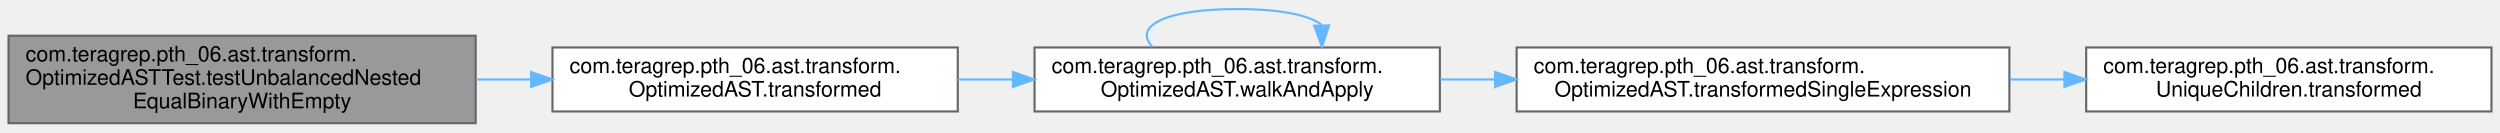
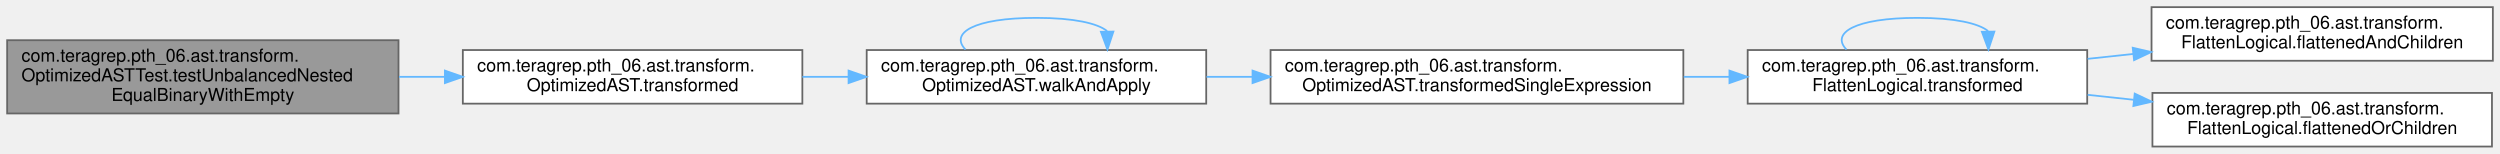
- <svg xmlns="http://www.w3.org/2000/svg" xmlns:xlink="http://www.w3.org/1999/xlink" width="1172pt" height="62pt" viewBox="0.00 0.00 1172.00 61.50">
-   <g id="graph0" class="graph" transform="scale(1 1) rotate(0) translate(4 57.5)">
+ <svg xmlns="http://www.w3.org/2000/svg" xmlns:xlink="http://www.w3.org/1999/xlink" width="1399pt" height="86pt" viewBox="0.00 0.00 1399.00 86.00">
+   <g id="graph0" class="graph" transform="scale(1 1) rotate(0) translate(4 82)">
    <g id="Node000001" class="node">
      <g id="a_Node000001">
        <a xlink:title=" ">
-           <polygon fill="#999999" stroke="#666666" points="219,-41 0,-41 0,0 219,0 219,-41" />
-           <text text-anchor="start" x="8" y="-29" font-family="Helvetica,sans-Serif" font-size="10.00">com.teragrep.pth_06.ast.transform.</text>
-           <text text-anchor="start" x="8" y="-18" font-family="Helvetica,sans-Serif" font-size="10.00">OptimizedASTTest.testUnbalancedNested</text>
-           <text text-anchor="middle" x="109.5" y="-7" font-family="Helvetica,sans-Serif" font-size="10.00">EqualBinaryWithEmpty</text>
+           <polygon fill="#999999" stroke="#666666" points="219,-59.5 0,-59.5 0,-18.5 219,-18.5 219,-59.5" />
+           <text text-anchor="start" x="8" y="-47.5" font-family="Helvetica,sans-Serif" font-size="10.00">com.teragrep.pth_06.ast.transform.</text>
+           <text text-anchor="start" x="8" y="-36.5" font-family="Helvetica,sans-Serif" font-size="10.00">OptimizedASTTest.testUnbalancedNested</text>
+           <text text-anchor="middle" x="109.5" y="-25.5" font-family="Helvetica,sans-Serif" font-size="10.00">EqualBinaryWithEmpty</text>
        </a>
      </g>
    </g>
    <g id="Node000002" class="node">
      <g id="a_Node000002">
        <a xlink:href="classcom_1_1teragrep_1_1pth__06_1_1ast_1_1transform_1_1OptimizedAST.html#a05726d2699d7ade747e74de2140c6a41" target="_top" xlink:title=" ">
-           <polygon fill="white" stroke="#666666" points="445,-35.5 255,-35.5 255,-5.5 445,-5.5 445,-35.5" />
-           <text text-anchor="start" x="263" y="-23.5" font-family="Helvetica,sans-Serif" font-size="10.00">com.teragrep.pth_06.ast.transform.</text>
-           <text text-anchor="middle" x="350" y="-12.5" font-family="Helvetica,sans-Serif" font-size="10.00">OptimizedAST.transformed</text>
+           <polygon fill="white" stroke="#666666" points="445,-54 255,-54 255,-24 445,-24 445,-54" />
+           <text text-anchor="start" x="263" y="-42" font-family="Helvetica,sans-Serif" font-size="10.00">com.teragrep.pth_06.ast.transform.</text>
+           <text text-anchor="middle" x="350" y="-31" font-family="Helvetica,sans-Serif" font-size="10.00">OptimizedAST.transformed</text>
        </a>
      </g>
    </g>
    <g id="edge1_Node000001_Node000002" class="edge">
      <g id="a_edge1_Node000001_Node000002">
        <a xlink:title=" ">
-           <path fill="none" stroke="#63b8ff" d="M219.28,-20.5C227.75,-20.5 236.3,-20.5 244.74,-20.5" />
-           <polygon fill="#63b8ff" stroke="#63b8ff" points="244.97,-24 254.97,-20.5 244.97,-17 244.97,-24" />
+           <path fill="none" stroke="#63b8ff" d="M219.28,-39C227.75,-39 236.3,-39 244.74,-39" />
+           <polygon fill="#63b8ff" stroke="#63b8ff" points="244.97,-42.5 254.97,-39 244.97,-35.5 244.97,-42.5" />
        </a>
      </g>
    </g>
    <g id="Node000003" class="node">
      <g id="a_Node000003">
        <a xlink:href="classcom_1_1teragrep_1_1pth__06_1_1ast_1_1transform_1_1OptimizedAST.html#ac4ebcab5c55182e969cd03150e96e374" target="_top" xlink:title=" ">
-           <polygon fill="white" stroke="#666666" points="671,-35.5 481,-35.5 481,-5.5 671,-5.5 671,-35.5" />
-           <text text-anchor="start" x="489" y="-23.5" font-family="Helvetica,sans-Serif" font-size="10.00">com.teragrep.pth_06.ast.transform.</text>
-           <text text-anchor="middle" x="576" y="-12.5" font-family="Helvetica,sans-Serif" font-size="10.00">OptimizedAST.walkAndApply</text>
+           <polygon fill="white" stroke="#666666" points="671,-54 481,-54 481,-24 671,-24 671,-54" />
+           <text text-anchor="start" x="489" y="-42" font-family="Helvetica,sans-Serif" font-size="10.00">com.teragrep.pth_06.ast.transform.</text>
+           <text text-anchor="middle" x="576" y="-31" font-family="Helvetica,sans-Serif" font-size="10.00">OptimizedAST.walkAndApply</text>
        </a>
      </g>
    </g>
    <g id="edge2_Node000002_Node000003" class="edge">
      <g id="a_edge2_Node000002_Node000003">
        <a xlink:title=" ">
-           <path fill="none" stroke="#63b8ff" d="M445.02,-20.5C453.54,-20.5 462.2,-20.5 470.8,-20.5" />
-           <polygon fill="#63b8ff" stroke="#63b8ff" points="470.86,-24 480.86,-20.5 470.86,-17 470.86,-24" />
+           <path fill="none" stroke="#63b8ff" d="M445.02,-39C453.54,-39 462.2,-39 470.8,-39" />
+           <polygon fill="#63b8ff" stroke="#63b8ff" points="470.86,-42.5 480.86,-39 470.86,-35.5 470.86,-42.5" />
        </a>
      </g>
    </g>
-     <g id="edge5_Node000003_Node000003" class="edge">
-       <g id="a_edge5_Node000003_Node000003">
+     <g id="edge8_Node000003_Node000003" class="edge">
+       <g id="a_edge8_Node000003_Node000003">
        <a xlink:title=" ">
-           <path fill="none" stroke="#63b8ff" d="M536.27,-35.78C527.45,-44.91 540.69,-53.5 576,-53.5 596.97,-53.5 610.15,-50.47 615.56,-46.1" />
-           <polygon fill="#63b8ff" stroke="#63b8ff" points="619.06,-45.83 615.73,-35.78 612.06,-45.72 619.06,-45.83" />
+           <path fill="none" stroke="#63b8ff" d="M536.27,-54.28C527.45,-63.41 540.69,-72 576,-72 596.97,-72 610.15,-68.97 615.56,-64.6" />
+           <polygon fill="#63b8ff" stroke="#63b8ff" points="619.06,-64.33 615.73,-54.28 612.06,-64.22 619.06,-64.33" />
        </a>
      </g>
    </g>
    <g id="Node000004" class="node">
      <g id="a_Node000004">
        <a xlink:href="classcom_1_1teragrep_1_1pth__06_1_1ast_1_1transform_1_1OptimizedAST.html#a77542c0b232d1e10e50a9846e1845b10" target="_top" xlink:title=" ">
-           <polygon fill="white" stroke="#666666" points="938,-35.5 707,-35.5 707,-5.5 938,-5.5 938,-35.5" />
-           <text text-anchor="start" x="715" y="-23.5" font-family="Helvetica,sans-Serif" font-size="10.00">com.teragrep.pth_06.ast.transform.</text>
-           <text text-anchor="middle" x="822.5" y="-12.5" font-family="Helvetica,sans-Serif" font-size="10.00">OptimizedAST.transformedSingleExpression</text>
+           <polygon fill="white" stroke="#666666" points="938,-54 707,-54 707,-24 938,-24 938,-54" />
+           <text text-anchor="start" x="715" y="-42" font-family="Helvetica,sans-Serif" font-size="10.00">com.teragrep.pth_06.ast.transform.</text>
+           <text text-anchor="middle" x="822.5" y="-31" font-family="Helvetica,sans-Serif" font-size="10.00">OptimizedAST.transformedSingleExpression</text>
        </a>
      </g>
    </g>
    <g id="edge3_Node000003_Node000004" class="edge">
      <g id="a_edge3_Node000003_Node000004">
        <a xlink:title=" ">
-           <path fill="none" stroke="#63b8ff" d="M671.18,-20.5C679.59,-20.5 688.19,-20.5 696.81,-20.5" />
-           <polygon fill="#63b8ff" stroke="#63b8ff" points="696.92,-24 706.92,-20.5 696.92,-17 696.92,-24" />
+           <path fill="none" stroke="#63b8ff" d="M671.18,-39C679.59,-39 688.19,-39 696.81,-39" />
+           <polygon fill="#63b8ff" stroke="#63b8ff" points="696.92,-42.5 706.92,-39 696.92,-35.5 696.92,-42.5" />
        </a>
      </g>
    </g>
    <g id="Node000005" class="node">
      <g id="a_Node000005">
-         <a xlink:href="classcom_1_1teragrep_1_1pth__06_1_1ast_1_1transform_1_1UniqueChildren.html#a39304f06c8b7ac1e1a23463fe502028e" target="_top" xlink:title=" ">
-           <polygon fill="white" stroke="#666666" points="1164,-35.5 974,-35.5 974,-5.5 1164,-5.5 1164,-35.5" />
-           <text text-anchor="start" x="982" y="-23.5" font-family="Helvetica,sans-Serif" font-size="10.00">com.teragrep.pth_06.ast.transform.</text>
-           <text text-anchor="middle" x="1069" y="-12.5" font-family="Helvetica,sans-Serif" font-size="10.00">UniqueChildren.transformed</text>
+         <a xlink:href="classcom_1_1teragrep_1_1pth__06_1_1ast_1_1transform_1_1FlattenLogical.html#a2e1717ad6884eea7a2415aa7763eaed5" target="_top" xlink:title=" ">
+           <polygon fill="white" stroke="#666666" points="1164,-54 974,-54 974,-24 1164,-24 1164,-54" />
+           <text text-anchor="start" x="982" y="-42" font-family="Helvetica,sans-Serif" font-size="10.00">com.teragrep.pth_06.ast.transform.</text>
+           <text text-anchor="middle" x="1069" y="-31" font-family="Helvetica,sans-Serif" font-size="10.00">FlattenLogical.transformed</text>
        </a>
      </g>
    </g>
    <g id="edge4_Node000004_Node000005" class="edge">
      <g id="a_edge4_Node000004_Node000005">
        <a xlink:title=" ">
-           <path fill="none" stroke="#63b8ff" d="M938.23,-20.5C946.7,-20.5 955.22,-20.5 963.62,-20.5" />
-           <polygon fill="#63b8ff" stroke="#63b8ff" points="963.8,-24 973.8,-20.5 963.8,-17 963.8,-24" />
+           <path fill="none" stroke="#63b8ff" d="M938.23,-39C946.7,-39 955.22,-39 963.62,-39" />
+           <polygon fill="#63b8ff" stroke="#63b8ff" points="963.8,-42.5 973.8,-39 963.8,-35.5 963.8,-42.5" />
+         </a>
+       </g>
+     </g>
+     <g id="edge7_Node000005_Node000005" class="edge">
+       <g id="a_edge7_Node000005_Node000005">
+         <a xlink:title=" ">
+           <path fill="none" stroke="#63b8ff" d="M1029.27,-54.28C1020.45,-63.41 1033.69,-72 1069,-72 1089.97,-72 1103.15,-68.97 1108.56,-64.6" />
+           <polygon fill="#63b8ff" stroke="#63b8ff" points="1112.06,-64.33 1108.73,-54.28 1105.06,-64.22 1112.06,-64.33" />
+         </a>
+       </g>
+     </g>
+     <g id="Node000006" class="node">
+       <g id="a_Node000006">
+         <a xlink:href="classcom_1_1teragrep_1_1pth__06_1_1ast_1_1transform_1_1FlattenLogical.html#a3b9085857dc57e88c58a6fa5a057f103" target="_top" xlink:title=" ">
+           <polygon fill="white" stroke="#666666" points="1391,-78 1200,-78 1200,-48 1391,-48 1391,-78" />
+           <text text-anchor="start" x="1208" y="-66" font-family="Helvetica,sans-Serif" font-size="10.00">com.teragrep.pth_06.ast.transform.</text>
+           <text text-anchor="middle" x="1295.5" y="-55" font-family="Helvetica,sans-Serif" font-size="10.00">FlattenLogical.flattenedAndChildren</text>
+         </a>
+       </g>
+     </g>
+     <g id="edge5_Node000005_Node000006" class="edge">
+       <g id="a_edge5_Node000005_Node000006">
+         <a xlink:title=" ">
+           <path fill="none" stroke="#63b8ff" d="M1164.23,-49.07C1172.68,-49.98 1181.28,-50.9 1189.81,-51.81" />
+           <polygon fill="#63b8ff" stroke="#63b8ff" points="1189.47,-55.29 1199.79,-52.87 1190.22,-48.33 1189.47,-55.29" />
+         </a>
+       </g>
+     </g>
+     <g id="Node000007" class="node">
+       <g id="a_Node000007">
+         <a xlink:href="classcom_1_1teragrep_1_1pth__06_1_1ast_1_1transform_1_1FlattenLogical.html#ae0b8acc47ab74872494d07da365e303b" target="_top" xlink:title=" ">
+           <polygon fill="white" stroke="#666666" points="1390.5,-30 1200.5,-30 1200.5,0 1390.5,0 1390.5,-30" />
+           <text text-anchor="start" x="1208.5" y="-18" font-family="Helvetica,sans-Serif" font-size="10.00">com.teragrep.pth_06.ast.transform.</text>
+           <text text-anchor="middle" x="1295.5" y="-7" font-family="Helvetica,sans-Serif" font-size="10.00">FlattenLogical.flattenedOrChildren</text>
+         </a>
+       </g>
+     </g>
+     <g id="edge6_Node000005_Node000007" class="edge">
+       <g id="a_edge6_Node000005_Node000007">
+         <a xlink:title=" ">
+           <path fill="none" stroke="#63b8ff" d="M1164.23,-28.93C1172.77,-28.01 1181.45,-27.09 1190.07,-26.16" />
+           <polygon fill="#63b8ff" stroke="#63b8ff" points="1190.58,-29.63 1200.15,-25.09 1189.83,-22.67 1190.58,-29.63" />
        </a>
      </g>
    </g>
  </g>
</svg>
